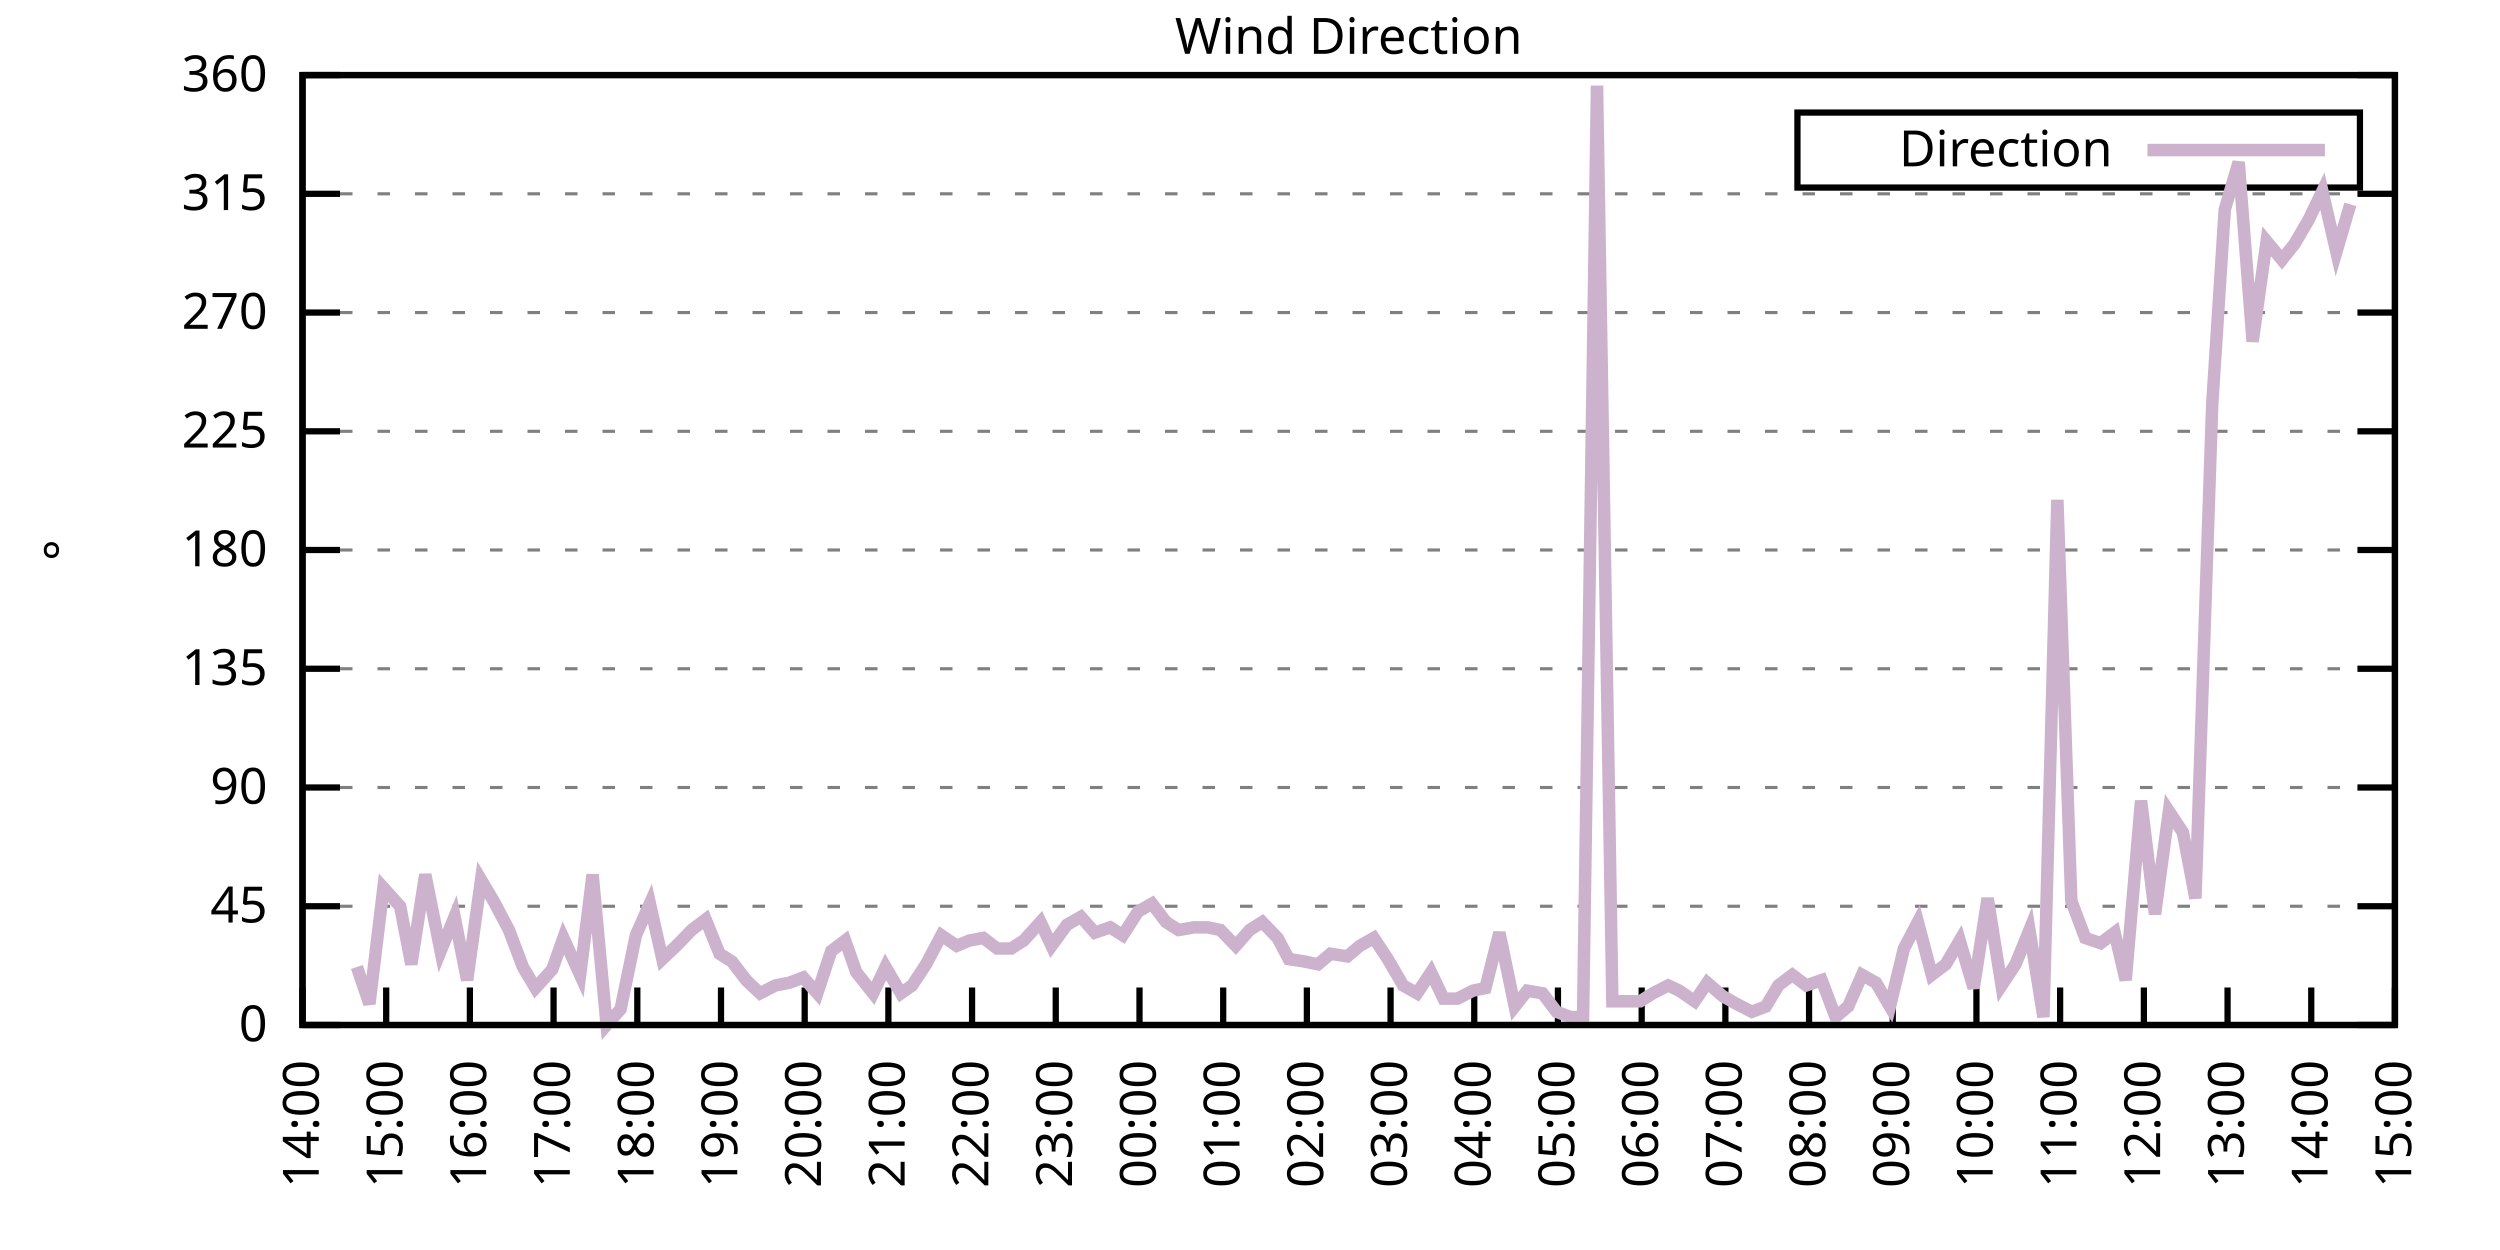
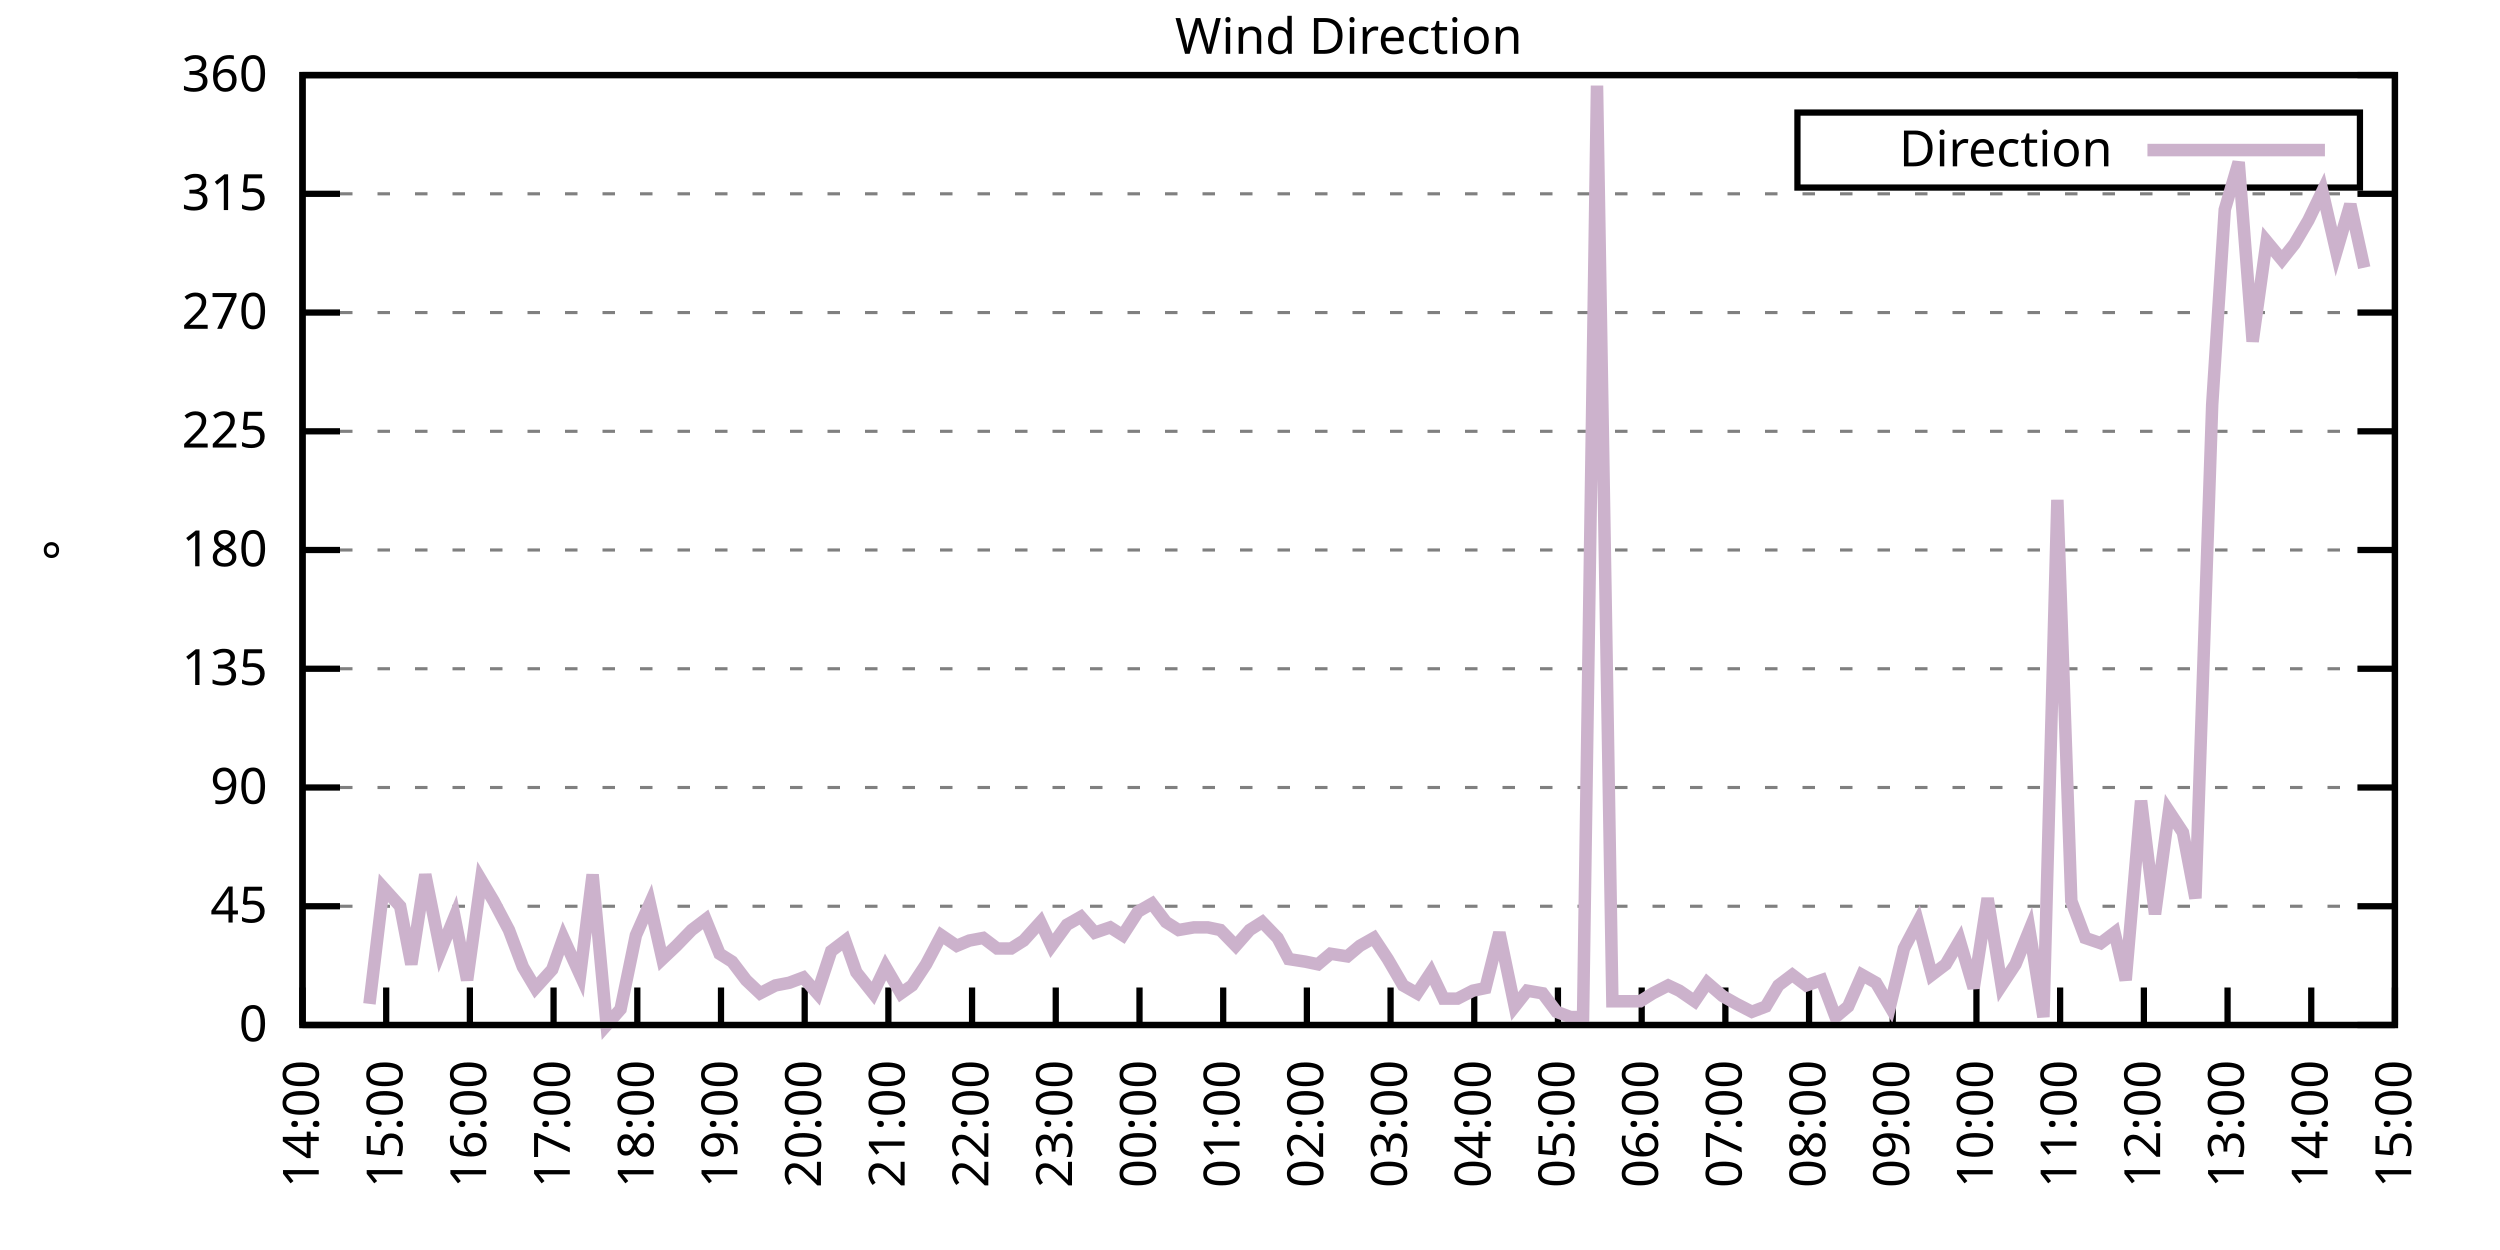
<svg xmlns="http://www.w3.org/2000/svg" xmlns:xlink="http://www.w3.org/1999/xlink" width="400" height="200" viewBox="0 0 400 200">
  <g id="gnuplot_canvas">
    <rect x="0" y="0" width="400" height="200" fill="none" />
    <defs>
      <circle id="gpDot" r="0.5" stroke-width="0.5" stroke="currentColor" />
      <path id="gpPt0" stroke-width="0.333" stroke="currentColor" d="M-1,0 h2 M0,-1 v2" />
      <path id="gpPt1" stroke-width="0.333" stroke="currentColor" d="M-1,-1 L1,1 M1,-1 L-1,1" />
      <path id="gpPt2" stroke-width="0.333" stroke="currentColor" d="M-1,0 L1,0 M0,-1 L0,1 M-1,-1 L1,1 M-1,1 L1,-1" />
      <rect id="gpPt3" stroke-width="0.333" stroke="currentColor" x="-1" y="-1" width="2" height="2" />
      <rect id="gpPt4" stroke-width="0.333" stroke="currentColor" fill="currentColor" x="-1" y="-1" width="2" height="2" />
      <circle id="gpPt5" stroke-width="0.333" stroke="currentColor" cx="0" cy="0" r="1" />
      <use xlink:href="#gpPt5" id="gpPt6" fill="currentColor" stroke="none" />
      <path id="gpPt7" stroke-width="0.333" stroke="currentColor" d="M0,-1.33 L-1.33,0.67 L1.33,0.67 z" />
      <use xlink:href="#gpPt7" id="gpPt8" fill="currentColor" stroke="none" />
      <use xlink:href="#gpPt7" id="gpPt9" stroke="currentColor" transform="rotate(180)" />
      <use xlink:href="#gpPt9" id="gpPt10" fill="currentColor" stroke="none" />
      <use xlink:href="#gpPt3" id="gpPt11" stroke="currentColor" transform="rotate(45)" />
      <use xlink:href="#gpPt11" id="gpPt12" fill="currentColor" stroke="none" />
      <path id="gpPt13" stroke-width="0.333" stroke="currentColor" d="M0,1.330 L1.265,0.411 L0.782,-1.067 L-0.782,-1.076 L-1.265,0.411 z" />
      <use xlink:href="#gpPt13" id="gpPt14" fill="currentColor" stroke="none" />
      <filter id="textbox" filterUnits="objectBoundingBox" x="0" y="0" height="1" width="1">
        <feFlood flood-color="white" flood-opacity="1" result="bgnd" />
        <feComposite in="SourceGraphic" in2="bgnd" operator="atop" />
      </filter>
      <filter id="greybox" filterUnits="objectBoundingBox" x="0" y="0" height="1" width="1">
        <feFlood flood-color="lightgrey" flood-opacity="1" result="grey" />
        <feComposite in="SourceGraphic" in2="grey" operator="atop" />
      </filter>
    </defs>
    <g fill="none" color="white" stroke="currentColor" stroke-width="1.00" stroke-linecap="butt" stroke-linejoin="miter">
</g>
    <g fill="none" color="black" stroke="currentColor" stroke-width="1.00" stroke-linecap="butt" stroke-linejoin="miter">
      <g stroke="none" shape-rendering="crispEdges">
        <polygon fill="rgb(255, 255, 255)" points="48.40,164.00 383.18,164.00 383.18,12.02 48.40,12.02 " />
      </g>
    </g>
    <g fill="none" color="black" stroke="currentColor" stroke-width="1.00" stroke-linecap="butt" stroke-linejoin="miter">
</g>
    <g fill="none" color="black" stroke="black" stroke-width="0.50" stroke-linecap="butt" stroke-linejoin="miter">
</g>
    <g fill="none" color="gray" stroke="currentColor" stroke-width="0.50" stroke-linecap="butt" stroke-linejoin="miter">
      <path stroke="gray" stroke-dasharray="2,4" class="gridline" d="M48.40,164.00 L383.19,164.00  " />
    </g>
    <g fill="none" color="gray" stroke="gray" stroke-width="1.00" stroke-linecap="butt" stroke-linejoin="miter">
</g>
    <g fill="none" color="black" stroke="currentColor" stroke-width="1.00" stroke-linecap="butt" stroke-linejoin="miter">
      <path stroke="black" d="M48.40,164.00 L54.40,164.00 M383.19,164.00 L377.19,164.00  " />
      <g transform="translate(42.80,166.60)" stroke="none" fill="black" font-family="Sans" font-size="8.00" text-anchor="end">
        <text>
          <tspan font-family="Sans"> 0</tspan>
        </text>
      </g>
    </g>
    <g fill="none" color="black" stroke="currentColor" stroke-width="1.00" stroke-linecap="butt" stroke-linejoin="miter">
</g>
    <g fill="none" color="black" stroke="black" stroke-width="0.50" stroke-linecap="butt" stroke-linejoin="miter">
</g>
    <g fill="none" color="gray" stroke="currentColor" stroke-width="0.50" stroke-linecap="butt" stroke-linejoin="miter">
      <path stroke="gray" stroke-dasharray="2,4" class="gridline" d="M48.40,145.00 L383.19,145.00  " />
    </g>
    <g fill="none" color="gray" stroke="gray" stroke-width="1.00" stroke-linecap="butt" stroke-linejoin="miter">
</g>
    <g fill="none" color="black" stroke="currentColor" stroke-width="1.00" stroke-linecap="butt" stroke-linejoin="miter">
      <path stroke="black" d="M48.40,145.00 L54.40,145.00 M383.19,145.00 L377.19,145.00  " />
      <g transform="translate(42.80,147.60)" stroke="none" fill="black" font-family="Sans" font-size="8.00" text-anchor="end">
        <text>
          <tspan font-family="Sans"> 45</tspan>
        </text>
      </g>
    </g>
    <g fill="none" color="black" stroke="currentColor" stroke-width="1.00" stroke-linecap="butt" stroke-linejoin="miter">
</g>
    <g fill="none" color="black" stroke="black" stroke-width="0.50" stroke-linecap="butt" stroke-linejoin="miter">
</g>
    <g fill="none" color="gray" stroke="currentColor" stroke-width="0.50" stroke-linecap="butt" stroke-linejoin="miter">
      <path stroke="gray" stroke-dasharray="2,4" class="gridline" d="M48.40,126.00 L383.19,126.00  " />
    </g>
    <g fill="none" color="gray" stroke="gray" stroke-width="1.00" stroke-linecap="butt" stroke-linejoin="miter">
</g>
    <g fill="none" color="black" stroke="currentColor" stroke-width="1.00" stroke-linecap="butt" stroke-linejoin="miter">
      <path stroke="black" d="M48.40,126.00 L54.40,126.00 M383.19,126.00 L377.19,126.00  " />
      <g transform="translate(42.80,128.60)" stroke="none" fill="black" font-family="Sans" font-size="8.00" text-anchor="end">
        <text>
          <tspan font-family="Sans"> 90</tspan>
        </text>
      </g>
    </g>
    <g fill="none" color="black" stroke="currentColor" stroke-width="1.00" stroke-linecap="butt" stroke-linejoin="miter">
</g>
    <g fill="none" color="black" stroke="black" stroke-width="0.50" stroke-linecap="butt" stroke-linejoin="miter">
</g>
    <g fill="none" color="gray" stroke="currentColor" stroke-width="0.50" stroke-linecap="butt" stroke-linejoin="miter">
      <path stroke="gray" stroke-dasharray="2,4" class="gridline" d="M48.40,107.00 L383.19,107.00  " />
    </g>
    <g fill="none" color="gray" stroke="gray" stroke-width="1.00" stroke-linecap="butt" stroke-linejoin="miter">
</g>
    <g fill="none" color="black" stroke="currentColor" stroke-width="1.00" stroke-linecap="butt" stroke-linejoin="miter">
      <path stroke="black" d="M48.40,107.00 L54.40,107.00 M383.19,107.00 L377.19,107.00  " />
      <g transform="translate(42.80,109.60)" stroke="none" fill="black" font-family="Sans" font-size="8.00" text-anchor="end">
        <text>
          <tspan font-family="Sans"> 135</tspan>
        </text>
      </g>
    </g>
    <g fill="none" color="black" stroke="currentColor" stroke-width="1.00" stroke-linecap="butt" stroke-linejoin="miter">
</g>
    <g fill="none" color="black" stroke="black" stroke-width="0.50" stroke-linecap="butt" stroke-linejoin="miter">
</g>
    <g fill="none" color="gray" stroke="currentColor" stroke-width="0.50" stroke-linecap="butt" stroke-linejoin="miter">
      <path stroke="gray" stroke-dasharray="2,4" class="gridline" d="M48.40,88.00 L383.19,88.00  " />
    </g>
    <g fill="none" color="gray" stroke="gray" stroke-width="1.00" stroke-linecap="butt" stroke-linejoin="miter">
</g>
    <g fill="none" color="black" stroke="currentColor" stroke-width="1.00" stroke-linecap="butt" stroke-linejoin="miter">
      <path stroke="black" d="M48.40,88.00 L54.40,88.00 M383.19,88.00 L377.19,88.00  " />
      <g transform="translate(42.80,90.60)" stroke="none" fill="black" font-family="Sans" font-size="8.00" text-anchor="end">
        <text>
          <tspan font-family="Sans"> 180</tspan>
        </text>
      </g>
    </g>
    <g fill="none" color="black" stroke="currentColor" stroke-width="1.00" stroke-linecap="butt" stroke-linejoin="miter">
</g>
    <g fill="none" color="black" stroke="black" stroke-width="0.50" stroke-linecap="butt" stroke-linejoin="miter">
</g>
    <g fill="none" color="gray" stroke="currentColor" stroke-width="0.50" stroke-linecap="butt" stroke-linejoin="miter">
      <path stroke="gray" stroke-dasharray="2,4" class="gridline" d="M48.40,69.01 L383.19,69.01  " />
    </g>
    <g fill="none" color="gray" stroke="gray" stroke-width="1.00" stroke-linecap="butt" stroke-linejoin="miter">
</g>
    <g fill="none" color="black" stroke="currentColor" stroke-width="1.00" stroke-linecap="butt" stroke-linejoin="miter">
      <path stroke="black" d="M48.40,69.01 L54.40,69.01 M383.19,69.01 L377.19,69.01  " />
      <g transform="translate(42.80,71.61)" stroke="none" fill="black" font-family="Sans" font-size="8.00" text-anchor="end">
        <text>
          <tspan font-family="Sans"> 225</tspan>
        </text>
      </g>
    </g>
    <g fill="none" color="black" stroke="currentColor" stroke-width="1.00" stroke-linecap="butt" stroke-linejoin="miter">
</g>
    <g fill="none" color="black" stroke="black" stroke-width="0.50" stroke-linecap="butt" stroke-linejoin="miter">
</g>
    <g fill="none" color="gray" stroke="currentColor" stroke-width="0.50" stroke-linecap="butt" stroke-linejoin="miter">
      <path stroke="gray" stroke-dasharray="2,4" class="gridline" d="M48.40,50.01 L383.19,50.01  " />
    </g>
    <g fill="none" color="gray" stroke="gray" stroke-width="1.00" stroke-linecap="butt" stroke-linejoin="miter">
</g>
    <g fill="none" color="black" stroke="currentColor" stroke-width="1.00" stroke-linecap="butt" stroke-linejoin="miter">
      <path stroke="black" d="M48.40,50.01 L54.40,50.01 M383.19,50.01 L377.19,50.01  " />
      <g transform="translate(42.80,52.61)" stroke="none" fill="black" font-family="Sans" font-size="8.00" text-anchor="end">
        <text>
          <tspan font-family="Sans"> 270</tspan>
        </text>
      </g>
    </g>
    <g fill="none" color="black" stroke="currentColor" stroke-width="1.00" stroke-linecap="butt" stroke-linejoin="miter">
</g>
    <g fill="none" color="black" stroke="black" stroke-width="0.50" stroke-linecap="butt" stroke-linejoin="miter">
</g>
    <g fill="none" color="gray" stroke="currentColor" stroke-width="0.50" stroke-linecap="butt" stroke-linejoin="miter">
      <path stroke="gray" stroke-dasharray="2,4" class="gridline" d="M48.40,31.01 L383.19,31.01  " />
    </g>
    <g fill="none" color="gray" stroke="gray" stroke-width="1.00" stroke-linecap="butt" stroke-linejoin="miter">
</g>
    <g fill="none" color="black" stroke="currentColor" stroke-width="1.00" stroke-linecap="butt" stroke-linejoin="miter">
      <path stroke="black" d="M48.40,31.01 L54.40,31.01 M383.19,31.01 L377.19,31.01  " />
      <g transform="translate(42.80,33.61)" stroke="none" fill="black" font-family="Sans" font-size="8.00" text-anchor="end">
        <text>
          <tspan font-family="Sans"> 315</tspan>
        </text>
      </g>
    </g>
    <g fill="none" color="black" stroke="currentColor" stroke-width="1.00" stroke-linecap="butt" stroke-linejoin="miter">
</g>
    <g fill="none" color="black" stroke="black" stroke-width="0.50" stroke-linecap="butt" stroke-linejoin="miter">
</g>
    <g fill="none" color="gray" stroke="currentColor" stroke-width="0.50" stroke-linecap="butt" stroke-linejoin="miter">
      <path stroke="gray" stroke-dasharray="2,4" class="gridline" d="M48.40,12.01 L383.19,12.01  " />
    </g>
    <g fill="none" color="gray" stroke="gray" stroke-width="1.00" stroke-linecap="butt" stroke-linejoin="miter">
</g>
    <g fill="none" color="black" stroke="currentColor" stroke-width="1.00" stroke-linecap="butt" stroke-linejoin="miter">
      <path stroke="black" d="M48.40,12.01 L54.40,12.01 M383.19,12.01 L377.19,12.01  " />
      <g transform="translate(42.80,14.61)" stroke="none" fill="black" font-family="Sans" font-size="8.00" text-anchor="end">
        <text>
          <tspan font-family="Sans"> 360</tspan>
        </text>
      </g>
    </g>
    <g fill="none" color="black" stroke="currentColor" stroke-width="1.00" stroke-linecap="butt" stroke-linejoin="miter">
      <path stroke="black" d="M48.40,164.00 L48.40,158.00  " />
      <g transform="translate(51.00,169.60) rotate(270.00)" stroke="none" fill="black" font-family="Sans" font-size="8.00" text-anchor="end">
        <text>
          <tspan font-family="Sans">14:00</tspan>
        </text>
      </g>
    </g>
    <g fill="none" color="black" stroke="currentColor" stroke-width="1.00" stroke-linecap="butt" stroke-linejoin="miter">
      <path stroke="black" d="M61.79,164.00 L61.79,158.00  " />
      <g transform="translate(64.39,169.60) rotate(270.00)" stroke="none" fill="black" font-family="Sans" font-size="8.00" text-anchor="end">
        <text>
          <tspan font-family="Sans">15:00</tspan>
        </text>
      </g>
    </g>
    <g fill="none" color="black" stroke="currentColor" stroke-width="1.00" stroke-linecap="butt" stroke-linejoin="miter">
      <path stroke="black" d="M75.18,164.00 L75.18,158.00  " />
      <g transform="translate(77.78,169.60) rotate(270.00)" stroke="none" fill="black" font-family="Sans" font-size="8.00" text-anchor="end">
        <text>
          <tspan font-family="Sans">16:00</tspan>
        </text>
      </g>
    </g>
    <g fill="none" color="black" stroke="currentColor" stroke-width="1.00" stroke-linecap="butt" stroke-linejoin="miter">
      <path stroke="black" d="M88.57,164.00 L88.57,158.00  " />
      <g transform="translate(91.17,169.60) rotate(270.00)" stroke="none" fill="black" font-family="Sans" font-size="8.00" text-anchor="end">
        <text>
          <tspan font-family="Sans">17:00</tspan>
        </text>
      </g>
    </g>
    <g fill="none" color="black" stroke="currentColor" stroke-width="1.00" stroke-linecap="butt" stroke-linejoin="miter">
      <path stroke="black" d="M101.97,164.00 L101.97,158.00  " />
      <g transform="translate(104.57,169.60) rotate(270.00)" stroke="none" fill="black" font-family="Sans" font-size="8.00" text-anchor="end">
        <text>
          <tspan font-family="Sans">18:00</tspan>
        </text>
      </g>
    </g>
    <g fill="none" color="black" stroke="currentColor" stroke-width="1.00" stroke-linecap="butt" stroke-linejoin="miter">
      <path stroke="black" d="M115.36,164.00 L115.36,158.00  " />
      <g transform="translate(117.96,169.60) rotate(270.00)" stroke="none" fill="black" font-family="Sans" font-size="8.00" text-anchor="end">
        <text>
          <tspan font-family="Sans">19:00</tspan>
        </text>
      </g>
    </g>
    <g fill="none" color="black" stroke="currentColor" stroke-width="1.00" stroke-linecap="butt" stroke-linejoin="miter">
      <path stroke="black" d="M128.75,164.00 L128.75,158.00  " />
      <g transform="translate(131.35,169.60) rotate(270.00)" stroke="none" fill="black" font-family="Sans" font-size="8.00" text-anchor="end">
        <text>
          <tspan font-family="Sans">20:00</tspan>
        </text>
      </g>
    </g>
    <g fill="none" color="black" stroke="currentColor" stroke-width="1.00" stroke-linecap="butt" stroke-linejoin="miter">
      <path stroke="black" d="M142.14,164.00 L142.14,158.00  " />
      <g transform="translate(144.74,169.60) rotate(270.00)" stroke="none" fill="black" font-family="Sans" font-size="8.00" text-anchor="end">
        <text>
          <tspan font-family="Sans">21:00</tspan>
        </text>
      </g>
    </g>
    <g fill="none" color="black" stroke="currentColor" stroke-width="1.00" stroke-linecap="butt" stroke-linejoin="miter">
      <path stroke="black" d="M155.53,164.00 L155.53,158.00  " />
      <g transform="translate(158.13,169.60) rotate(270.00)" stroke="none" fill="black" font-family="Sans" font-size="8.00" text-anchor="end">
        <text>
          <tspan font-family="Sans">22:00</tspan>
        </text>
      </g>
    </g>
    <g fill="none" color="black" stroke="currentColor" stroke-width="1.00" stroke-linecap="butt" stroke-linejoin="miter">
      <path stroke="black" d="M168.92,164.00 L168.92,158.00  " />
      <g transform="translate(171.52,169.60) rotate(270.00)" stroke="none" fill="black" font-family="Sans" font-size="8.00" text-anchor="end">
        <text>
          <tspan font-family="Sans">23:00</tspan>
        </text>
      </g>
    </g>
    <g fill="none" color="black" stroke="currentColor" stroke-width="1.00" stroke-linecap="butt" stroke-linejoin="miter">
      <path stroke="black" d="M182.32,164.00 L182.32,158.00  " />
      <g transform="translate(184.92,169.60) rotate(270.00)" stroke="none" fill="black" font-family="Sans" font-size="8.00" text-anchor="end">
        <text>
          <tspan font-family="Sans">00:00</tspan>
        </text>
      </g>
    </g>
    <g fill="none" color="black" stroke="currentColor" stroke-width="1.00" stroke-linecap="butt" stroke-linejoin="miter">
      <path stroke="black" d="M195.71,164.00 L195.71,158.00  " />
      <g transform="translate(198.31,169.60) rotate(270.00)" stroke="none" fill="black" font-family="Sans" font-size="8.00" text-anchor="end">
        <text>
          <tspan font-family="Sans">01:00</tspan>
        </text>
      </g>
    </g>
    <g fill="none" color="black" stroke="currentColor" stroke-width="1.00" stroke-linecap="butt" stroke-linejoin="miter">
      <path stroke="black" d="M209.10,164.00 L209.10,158.00  " />
      <g transform="translate(211.70,169.60) rotate(270.00)" stroke="none" fill="black" font-family="Sans" font-size="8.00" text-anchor="end">
        <text>
          <tspan font-family="Sans">02:00</tspan>
        </text>
      </g>
    </g>
    <g fill="none" color="black" stroke="currentColor" stroke-width="1.00" stroke-linecap="butt" stroke-linejoin="miter">
      <path stroke="black" d="M222.49,164.00 L222.49,158.00  " />
      <g transform="translate(225.09,169.60) rotate(270.00)" stroke="none" fill="black" font-family="Sans" font-size="8.00" text-anchor="end">
        <text>
          <tspan font-family="Sans">03:00</tspan>
        </text>
      </g>
    </g>
    <g fill="none" color="black" stroke="currentColor" stroke-width="1.00" stroke-linecap="butt" stroke-linejoin="miter">
      <path stroke="black" d="M235.88,164.00 L235.88,158.00  " />
      <g transform="translate(238.48,169.60) rotate(270.00)" stroke="none" fill="black" font-family="Sans" font-size="8.00" text-anchor="end">
        <text>
          <tspan font-family="Sans">04:00</tspan>
        </text>
      </g>
    </g>
    <g fill="none" color="black" stroke="currentColor" stroke-width="1.00" stroke-linecap="butt" stroke-linejoin="miter">
      <path stroke="black" d="M249.27,164.00 L249.27,158.00  " />
      <g transform="translate(251.87,169.60) rotate(270.00)" stroke="none" fill="black" font-family="Sans" font-size="8.00" text-anchor="end">
        <text>
          <tspan font-family="Sans">05:00</tspan>
        </text>
      </g>
    </g>
    <g fill="none" color="black" stroke="currentColor" stroke-width="1.00" stroke-linecap="butt" stroke-linejoin="miter">
      <path stroke="black" d="M262.67,164.00 L262.67,158.00  " />
      <g transform="translate(265.27,169.60) rotate(270.00)" stroke="none" fill="black" font-family="Sans" font-size="8.00" text-anchor="end">
        <text>
          <tspan font-family="Sans">06:00</tspan>
        </text>
      </g>
    </g>
    <g fill="none" color="black" stroke="currentColor" stroke-width="1.00" stroke-linecap="butt" stroke-linejoin="miter">
      <path stroke="black" d="M276.06,164.00 L276.06,158.00  " />
      <g transform="translate(278.66,169.60) rotate(270.00)" stroke="none" fill="black" font-family="Sans" font-size="8.00" text-anchor="end">
        <text>
          <tspan font-family="Sans">07:00</tspan>
        </text>
      </g>
    </g>
    <g fill="none" color="black" stroke="currentColor" stroke-width="1.00" stroke-linecap="butt" stroke-linejoin="miter">
      <path stroke="black" d="M289.45,164.00 L289.45,158.00  " />
      <g transform="translate(292.05,169.60) rotate(270.00)" stroke="none" fill="black" font-family="Sans" font-size="8.00" text-anchor="end">
        <text>
          <tspan font-family="Sans">08:00</tspan>
        </text>
      </g>
    </g>
    <g fill="none" color="black" stroke="currentColor" stroke-width="1.00" stroke-linecap="butt" stroke-linejoin="miter">
      <path stroke="black" d="M302.84,164.00 L302.84,158.00  " />
      <g transform="translate(305.44,169.60) rotate(270.00)" stroke="none" fill="black" font-family="Sans" font-size="8.00" text-anchor="end">
        <text>
          <tspan font-family="Sans">09:00</tspan>
        </text>
      </g>
    </g>
    <g fill="none" color="black" stroke="currentColor" stroke-width="1.00" stroke-linecap="butt" stroke-linejoin="miter">
      <path stroke="black" d="M316.23,164.00 L316.23,158.00  " />
      <g transform="translate(318.83,169.60) rotate(270.00)" stroke="none" fill="black" font-family="Sans" font-size="8.00" text-anchor="end">
        <text>
          <tspan font-family="Sans">10:00</tspan>
        </text>
      </g>
    </g>
    <g fill="none" color="black" stroke="currentColor" stroke-width="1.00" stroke-linecap="butt" stroke-linejoin="miter">
      <path stroke="black" d="M329.62,164.00 L329.62,158.00  " />
      <g transform="translate(332.22,169.60) rotate(270.00)" stroke="none" fill="black" font-family="Sans" font-size="8.00" text-anchor="end">
        <text>
          <tspan font-family="Sans">11:00</tspan>
        </text>
      </g>
    </g>
    <g fill="none" color="black" stroke="currentColor" stroke-width="1.00" stroke-linecap="butt" stroke-linejoin="miter">
      <path stroke="black" d="M343.02,164.00 L343.02,158.00  " />
      <g transform="translate(345.62,169.60) rotate(270.00)" stroke="none" fill="black" font-family="Sans" font-size="8.00" text-anchor="end">
        <text>
          <tspan font-family="Sans">12:00</tspan>
        </text>
      </g>
    </g>
    <g fill="none" color="black" stroke="currentColor" stroke-width="1.00" stroke-linecap="butt" stroke-linejoin="miter">
      <path stroke="black" d="M356.41,164.00 L356.41,158.00  " />
      <g transform="translate(359.01,169.60) rotate(270.00)" stroke="none" fill="black" font-family="Sans" font-size="8.00" text-anchor="end">
        <text>
          <tspan font-family="Sans">13:00</tspan>
        </text>
      </g>
    </g>
    <g fill="none" color="black" stroke="currentColor" stroke-width="1.00" stroke-linecap="butt" stroke-linejoin="miter">
      <path stroke="black" d="M369.80,164.00 L369.80,158.00  " />
      <g transform="translate(372.40,169.60) rotate(270.00)" stroke="none" fill="black" font-family="Sans" font-size="8.00" text-anchor="end">
        <text>
          <tspan font-family="Sans">14:00</tspan>
        </text>
      </g>
    </g>
    <g fill="none" color="black" stroke="currentColor" stroke-width="1.00" stroke-linecap="butt" stroke-linejoin="miter">
      <path stroke="black" d="M383.19,164.00 L383.19,158.00  " />
      <g transform="translate(385.79,169.60) rotate(270.00)" stroke="none" fill="black" font-family="Sans" font-size="8.00" text-anchor="end">
        <text>
          <tspan font-family="Sans">15:00</tspan>
        </text>
      </g>
    </g>
    <g fill="none" color="black" stroke="currentColor" stroke-width="1.00" stroke-linecap="butt" stroke-linejoin="miter">
</g>
    <g fill="none" color="black" stroke="currentColor" stroke-width="1.00" stroke-linecap="butt" stroke-linejoin="miter">
      <path stroke="black" d="M48.40,12.01 L48.40,164.00 L383.19,164.00 L383.19,12.01 L48.40,12.01 Z  " />
    </g>
    <g fill="none" color="black" stroke="currentColor" stroke-width="1.00" stroke-linecap="butt" stroke-linejoin="miter">
</g>
    <g fill="none" color="black" stroke="currentColor" stroke-width="1.00" stroke-linecap="butt" stroke-linejoin="miter">
      <path stroke="black" d="M287.59,30.01 L287.59,18.01 L377.59,18.01 L377.59,30.01 L287.59,30.01 Z  " />
    </g>
    <g id="Wind_direction_plot_1">
      <g fill="none" color="white" stroke="black" stroke-width="2.00" stroke-linecap="butt" stroke-linejoin="miter">
</g>
      <g fill="none" color="black" stroke="currentColor" stroke-width="2.00" stroke-linecap="butt" stroke-linejoin="miter">
        <g transform="translate(337.99,26.61)" stroke="none" fill="black" font-family="Sans" font-size="8.00" text-anchor="end">
          <text>
            <tspan font-family="Sans">Direction</tspan>
          </text>
        </g>
      </g>
      <g fill="none" color="black" stroke="currentColor" stroke-width="2.00" stroke-linecap="butt" stroke-linejoin="miter">
-         <path stroke="rgb(204, 178, 204)" d="M343.59,24.01 L371.99,24.01 M57.10,154.71 L59.11,160.62 L61.35,142.05 L64.02,145.00 L65.81,154.29 L68.04,139.93   L70.50,152.18 L72.73,146.69 L74.74,156.82 L76.97,140.78 L78.98,144.16 L81.43,148.80 L83.66,154.71 L85.67,158.09   L88.35,155.13 L90.14,150.07 L92.82,155.98 L94.82,139.93 L97.06,164.00 L99.29,161.47 L101.74,149.65 L103.98,144.58   L105.98,153.45 L108.22,151.33 L110.67,148.80 L112.90,147.11 L115.13,152.60 L117.14,153.87 L119.38,156.82 L121.61,158.93   L124.06,157.67 L126.29,157.24 L128.53,156.40 L130.76,158.93 L132.99,152.18 L135.22,150.49 L137.01,155.56 L139.69,158.93   L141.69,154.71 L144.15,158.93 L145.94,157.67 L148.17,154.29 L150.62,149.65 L153.08,151.33 L155.09,150.49 L157.32,150.07   L159.55,151.76 L161.78,151.76 L163.79,150.49 L166.47,147.53 L168.25,151.33 L170.71,147.96 L172.94,146.69 L175.17,149.22   L177.63,148.38 L179.64,149.65 L182.09,145.85 L184.32,144.58 L186.56,147.53 L188.57,148.80 L191.02,148.38 L193.25,148.38   L195.26,148.80 L197.72,151.33 L199.95,148.80 L201.96,147.53 L204.41,150.07 L206.20,153.45 L208.88,153.87 L210.88,154.29   L212.89,152.60 L215.57,153.02 L217.58,151.33 L219.81,150.07 L222.04,153.45 L224.50,157.67 L226.73,158.93 L228.96,155.56   L230.97,159.78 L233.20,159.78 L235.66,158.51 L237.67,158.09 L239.90,149.22 L242.36,161.04 L244.36,158.51 L246.82,158.93   L249.05,161.89 L251.28,162.73 L253.29,162.73 L255.52,13.70 L257.98,160.20 L260.21,160.20 L262.44,160.20 L264.45,158.93   L266.91,157.67 L268.69,158.51 L271.15,160.20 L273.16,157.24 L275.61,159.36 L277.84,160.62 L280.30,161.89 L282.53,161.04   L284.54,157.67 L286.77,155.98 L289.00,157.67 L291.46,156.82 L293.69,162.73 L295.70,161.04 L297.93,155.98 L300.16,157.24   L302.39,161.04 L304.63,151.76 L306.86,147.53 L309.09,155.98 L311.32,154.29 L313.55,150.49 L315.79,158.09 L318.02,143.73   L320.25,157.67 L322.48,154.29 L324.71,148.80 L326.95,162.73 L329.18,79.98 L331.41,144.16 L333.64,150.07 L336.10,150.91   L338.33,149.22 L340.11,156.82 L342.57,128.11 L344.80,146.27 L347.03,129.80 L349.26,133.18 L351.27,143.73 L353.95,64.78   L355.96,33.54 L358.19,25.94 L360.42,54.65 L362.66,38.61 L365.11,41.56 L367.12,39.03 L369.35,35.23 L371.58,30.59   L373.82,40.30 L376.05,32.70  " />
+         <path stroke="rgb(204, 178, 204)" d="M343.59,24.01 L371.99,24.01 M59.11,160.62 L61.35,142.05 L64.02,145.00 L65.81,154.29 L68.04,139.93 L70.50,152.18   L72.73,146.69 L74.74,156.82 L76.97,140.78 L78.98,144.16 L81.43,148.80 L83.66,154.71 L85.67,158.09 L88.35,155.13   L90.14,150.07 L92.82,155.98 L94.82,139.93 L97.06,164.00 L99.29,161.47 L101.74,149.65 L103.98,144.58 L105.98,153.45   L108.22,151.33 L110.67,148.80 L112.90,147.11 L115.13,152.60 L117.14,153.87 L119.38,156.82 L121.61,158.93 L124.06,157.67   L126.29,157.24 L128.53,156.40 L130.76,158.93 L132.99,152.18 L135.22,150.49 L137.01,155.56 L139.69,158.93 L141.69,154.71   L144.15,158.93 L145.94,157.67 L148.17,154.29 L150.62,149.65 L153.08,151.33 L155.09,150.49 L157.32,150.07 L159.55,151.76   L161.78,151.76 L163.79,150.49 L166.47,147.53 L168.25,151.33 L170.71,147.96 L172.94,146.69 L175.17,149.22 L177.63,148.38   L179.64,149.65 L182.09,145.85 L184.32,144.58 L186.56,147.53 L188.57,148.80 L191.02,148.38 L193.25,148.38 L195.26,148.80   L197.72,151.33 L199.95,148.80 L201.96,147.53 L204.41,150.07 L206.20,153.45 L208.88,153.87 L210.88,154.29 L212.89,152.60   L215.57,153.02 L217.58,151.33 L219.81,150.07 L222.04,153.45 L224.50,157.67 L226.73,158.93 L228.96,155.56 L230.97,159.78   L233.20,159.78 L235.66,158.51 L237.67,158.09 L239.90,149.22 L242.36,161.04 L244.36,158.51 L246.82,158.93 L249.05,161.89   L251.28,162.73 L253.29,162.73 L255.52,13.70 L257.98,160.20 L260.21,160.20 L262.44,160.20 L264.45,158.93 L266.91,157.67   L268.69,158.51 L271.15,160.20 L273.16,157.24 L275.61,159.36 L277.84,160.62 L280.30,161.89 L282.53,161.04 L284.54,157.67   L286.77,155.98 L289.00,157.67 L291.46,156.82 L293.69,162.73 L295.70,161.04 L297.93,155.98 L300.16,157.24 L302.39,161.04   L304.63,151.76 L306.86,147.53 L309.09,155.98 L311.32,154.29 L313.55,150.49 L315.79,158.09 L318.02,143.73 L320.25,157.67   L322.48,154.29 L324.71,148.80 L326.95,162.73 L329.18,79.98 L331.41,144.16 L333.64,150.07 L336.10,150.91 L338.33,149.22   L340.11,156.82 L342.57,128.11 L344.80,146.27 L347.03,129.80 L349.26,133.18 L351.27,143.73 L353.95,64.78 L355.96,33.54   L358.19,25.94 L360.42,54.65 L362.66,38.61 L365.11,41.56 L367.12,39.03 L369.35,35.23 L371.58,30.59 L373.82,40.30   L376.05,32.70 L378.28,42.83  " />
      </g>
    </g>
    <g fill="none" color="black" stroke="currentColor" stroke-width="2.00" stroke-linecap="butt" stroke-linejoin="miter">
</g>
    <g fill="none" color="black" stroke="black" stroke-width="1.00" stroke-linecap="butt" stroke-linejoin="miter">
</g>
    <g fill="none" color="black" stroke="currentColor" stroke-width="1.00" stroke-linecap="butt" stroke-linejoin="miter">
      <path stroke="black" d="M48.40,12.01 L48.40,164.00 L383.19,164.00 L383.19,12.01 L48.40,12.01 Z  " />
      <g transform="translate(12.80,88.01) rotate(270.00)" stroke="none" fill="black" font-family="Sans" font-size="8.00" text-anchor="middle">
        <text>
          <tspan font-family="Sans">°</tspan>
        </text>
      </g>
    </g>
    <g fill="none" color="black" stroke="currentColor" stroke-width="1.00" stroke-linecap="butt" stroke-linejoin="miter">
</g>
    <g fill="none" color="black" stroke="currentColor" stroke-width="1.00" stroke-linecap="butt" stroke-linejoin="miter">
      <g transform="translate(215.79,8.61)" stroke="none" fill="black" font-family="Sans" font-size="8.00" text-anchor="middle">
        <text>
          <tspan font-family="Sans">Wind Direction</tspan>
        </text>
      </g>
    </g>
    <g fill="none" color="black" stroke="currentColor" stroke-width="1.00" stroke-linecap="butt" stroke-linejoin="miter">
</g>
  </g>
</svg>
